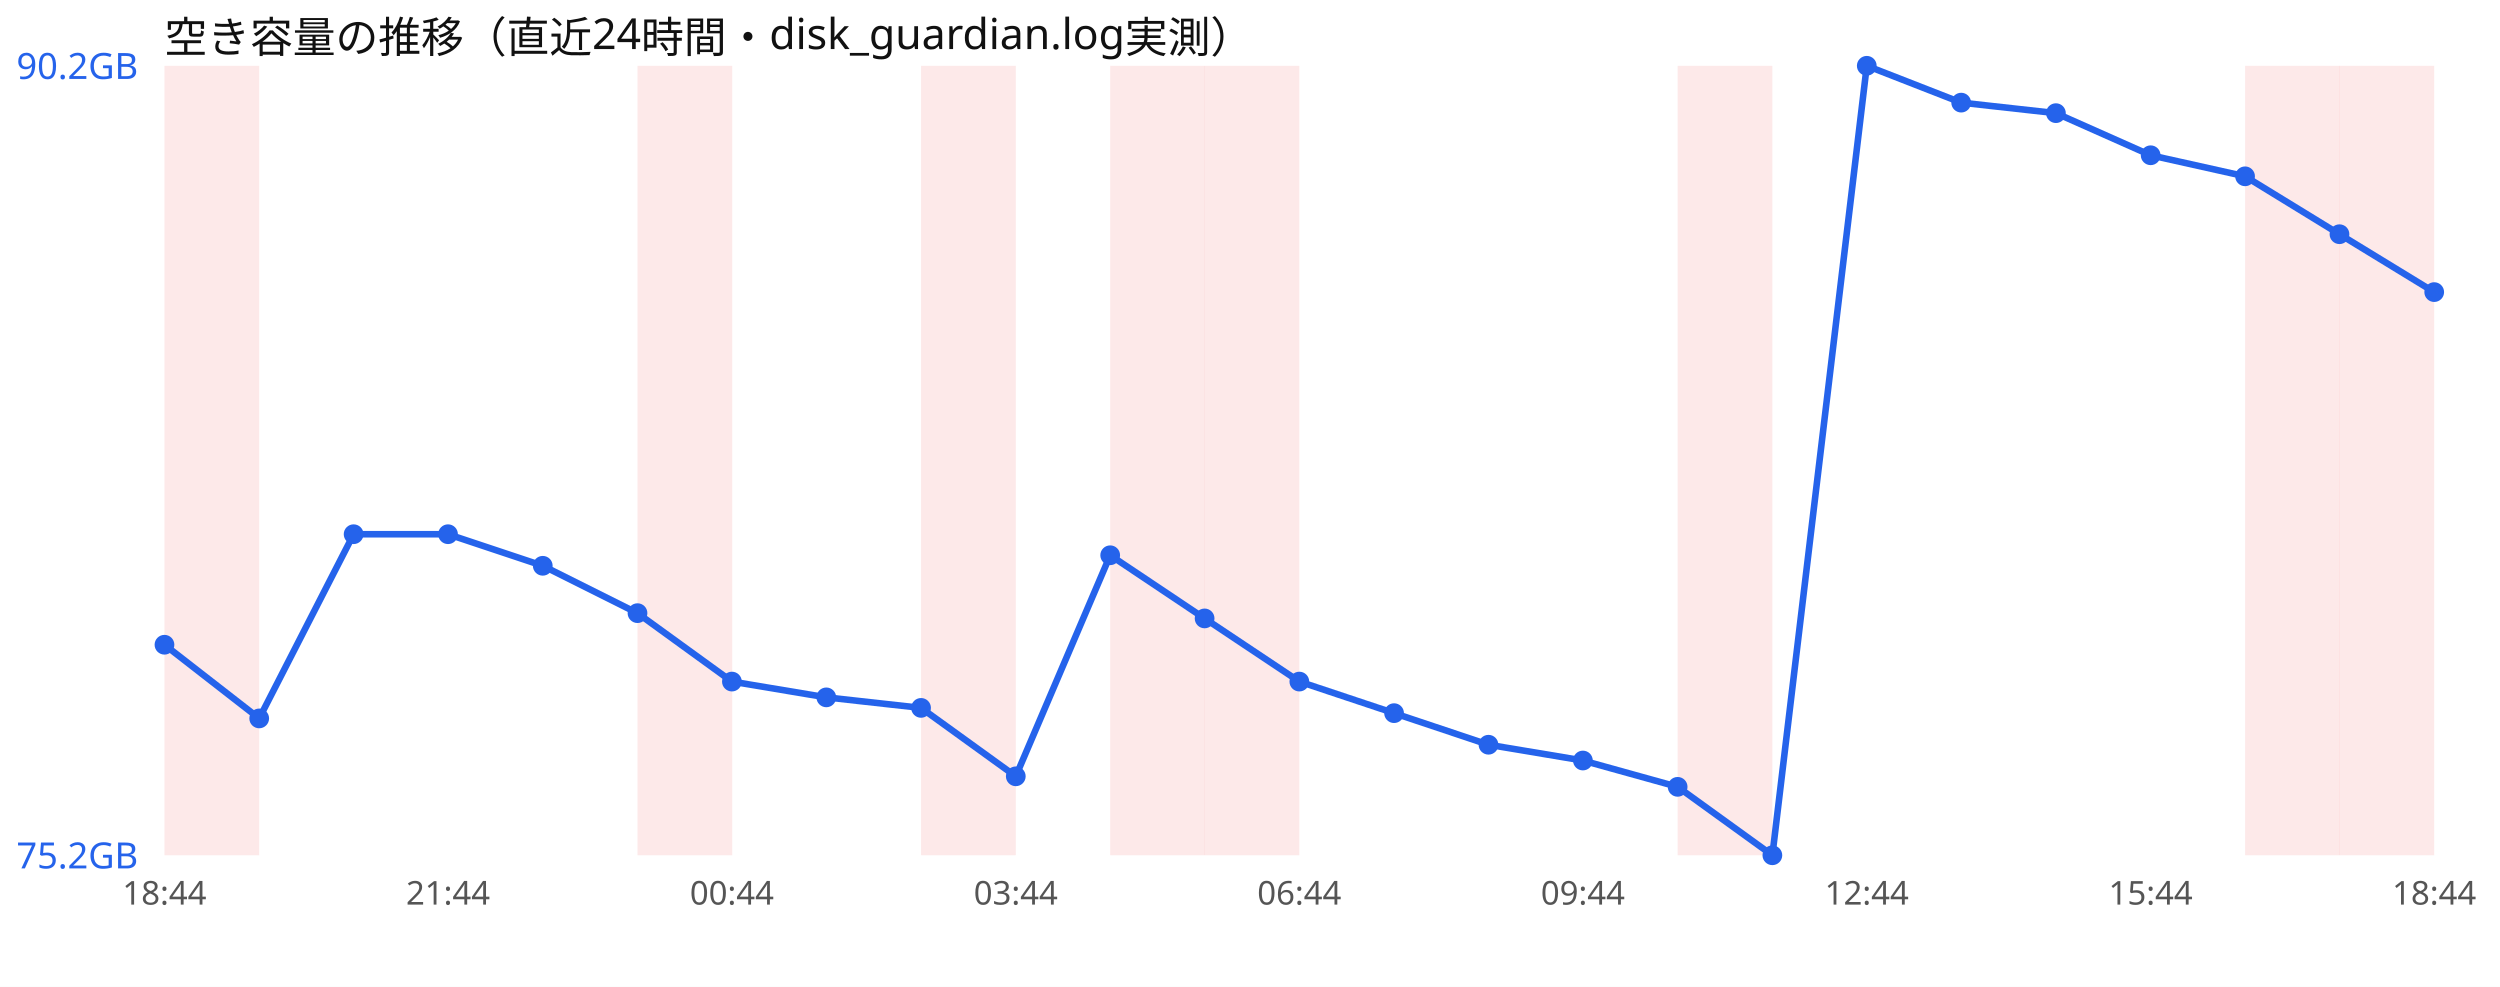
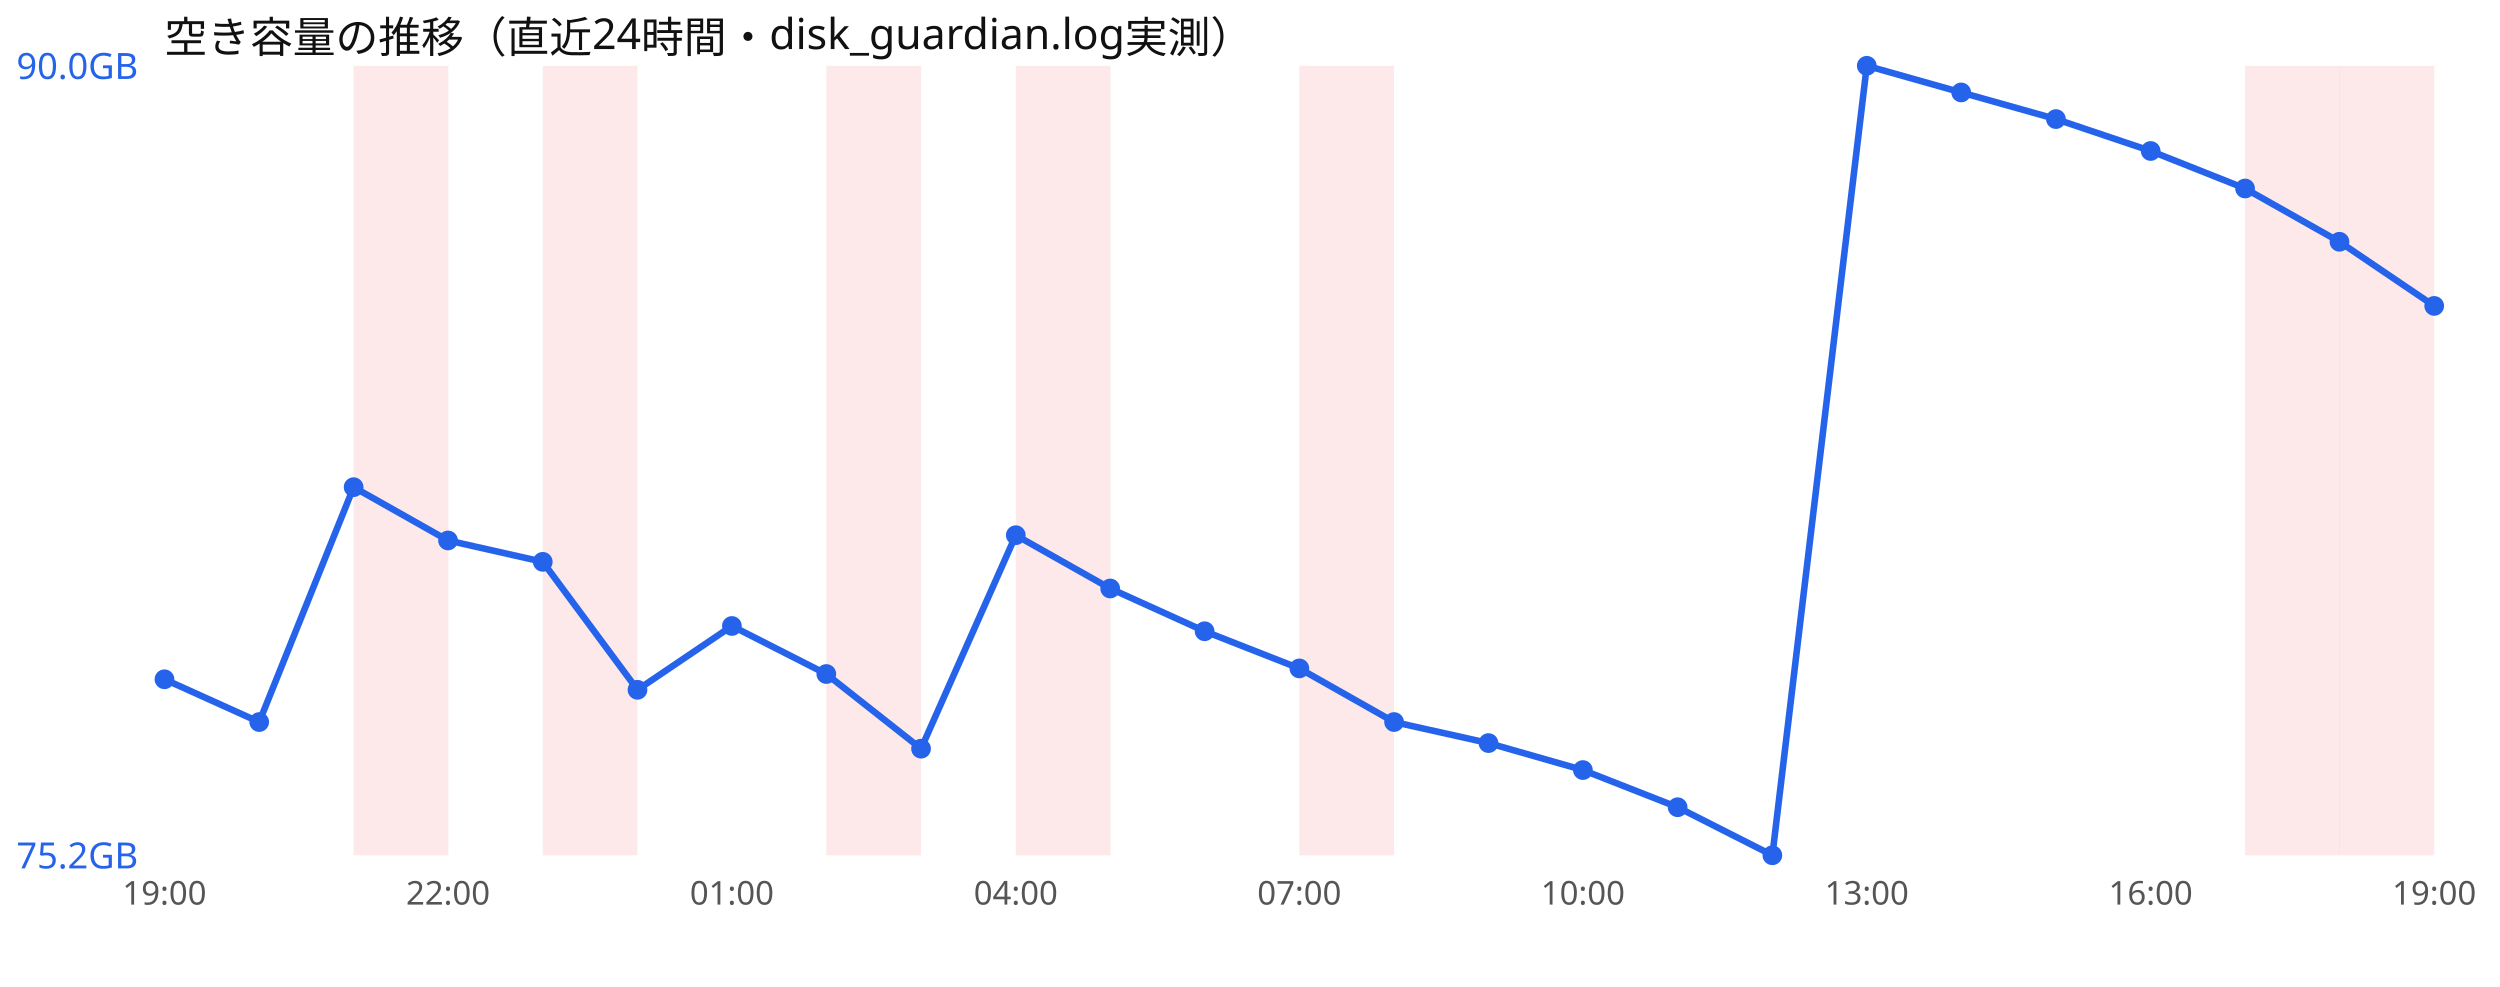
<svg xmlns="http://www.w3.org/2000/svg" width="760" height="300" viewBox="0 0 760 300" font-family="sans-serif">
  <rect width="760" height="300" fill="#ffffff" />
  <text x="50" y="16" font-size="13" fill="#111">空き容量の推移（直近24時間・disk_guardian.log実測）</text>
-   <rect x="50.0" y="20" width="28.8" height="240" fill="#ef4444" opacity="0.12" />
-   <rect x="193.8" y="20" width="28.8" height="240" fill="#ef4444" opacity="0.12" />
-   <rect x="280.0" y="20" width="28.8" height="240" fill="#ef4444" opacity="0.12" />
-   <rect x="337.5" y="20" width="28.8" height="240" fill="#ef4444" opacity="0.12" />
-   <rect x="366.2" y="20" width="28.8" height="240" fill="#ef4444" opacity="0.12" />
-   <rect x="510.0" y="20" width="28.8" height="240" fill="#ef4444" opacity="0.12" />
+   <rect x="107.5" y="20" width="28.8" height="240" fill="#ef4444" opacity="0.12" />
+   <rect x="165.0" y="20" width="28.8" height="240" fill="#ef4444" opacity="0.12" />
+   <rect x="251.2" y="20" width="28.8" height="240" fill="#ef4444" opacity="0.12" />
+   <rect x="308.8" y="20" width="28.8" height="240" fill="#ef4444" opacity="0.12" />
+   <rect x="395.0" y="20" width="28.8" height="240" fill="#ef4444" opacity="0.12" />
  <rect x="682.5" y="20" width="28.8" height="240" fill="#ef4444" opacity="0.12" />
  <rect x="711.2" y="20" width="28.8" height="240" fill="#ef4444" opacity="0.12" />
-   <polyline points="50.0,196.0 78.8,218.4 107.5,162.4 136.2,162.4 165.0,172.0 193.8,186.4 222.5,207.2 251.2,212.0 280.0,215.2 308.8,236.0 337.5,168.8 366.2,188.0 395.0,207.2 423.8,216.8 452.5,226.4 481.2,231.2 510.0,239.2 538.8,260.0 567.5,20.0 596.2,31.2 625.0,34.4 653.8,47.2 682.5,53.6 711.2,71.2 740.0,88.8" fill="none" stroke="#2563eb" stroke-width="2" />
-   <circle cx="50.0" cy="196.0" r="3" fill="#2563eb" />
-   <circle cx="78.8" cy="218.4" r="3" fill="#2563eb" />
-   <circle cx="107.5" cy="162.4" r="3" fill="#2563eb" />
-   <circle cx="136.2" cy="162.4" r="3" fill="#2563eb" />
-   <circle cx="165.0" cy="172.0" r="3" fill="#2563eb" />
-   <circle cx="193.8" cy="186.4" r="3" fill="#2563eb" />
-   <circle cx="222.5" cy="207.2" r="3" fill="#2563eb" />
-   <circle cx="251.2" cy="212.0" r="3" fill="#2563eb" />
-   <circle cx="280.0" cy="215.2" r="3" fill="#2563eb" />
-   <circle cx="308.8" cy="236.0" r="3" fill="#2563eb" />
-   <circle cx="337.5" cy="168.8" r="3" fill="#2563eb" />
-   <circle cx="366.2" cy="188.0" r="3" fill="#2563eb" />
-   <circle cx="395.0" cy="207.2" r="3" fill="#2563eb" />
-   <circle cx="423.8" cy="216.8" r="3" fill="#2563eb" />
-   <circle cx="452.5" cy="226.4" r="3" fill="#2563eb" />
-   <circle cx="481.2" cy="231.2" r="3" fill="#2563eb" />
-   <circle cx="510.0" cy="239.2" r="3" fill="#2563eb" />
+   <polyline points="50.0,206.5 78.8,219.5 107.5,148.1 136.2,164.3 165.0,170.8 193.8,209.7 222.5,190.3 251.2,204.9 280.0,227.6 308.8,162.7 337.5,178.9 366.2,191.9 395.0,203.2 423.8,219.5 452.5,225.9 481.2,234.1 510.0,245.4 538.8,260.0 567.5,20.0 596.2,28.1 625.0,36.2 653.8,45.9 682.5,57.3 711.2,73.5 740.0,93.0" fill="none" stroke="#2563eb" stroke-width="2" />
+   <circle cx="50.0" cy="206.5" r="3" fill="#2563eb" />
+   <circle cx="78.8" cy="219.5" r="3" fill="#2563eb" />
+   <circle cx="107.5" cy="148.1" r="3" fill="#2563eb" />
+   <circle cx="136.2" cy="164.3" r="3" fill="#2563eb" />
+   <circle cx="165.0" cy="170.8" r="3" fill="#2563eb" />
+   <circle cx="193.8" cy="209.7" r="3" fill="#2563eb" />
+   <circle cx="222.5" cy="190.3" r="3" fill="#2563eb" />
+   <circle cx="251.2" cy="204.9" r="3" fill="#2563eb" />
+   <circle cx="280.0" cy="227.6" r="3" fill="#2563eb" />
+   <circle cx="308.8" cy="162.7" r="3" fill="#2563eb" />
+   <circle cx="337.5" cy="178.9" r="3" fill="#2563eb" />
+   <circle cx="366.2" cy="191.9" r="3" fill="#2563eb" />
+   <circle cx="395.0" cy="203.2" r="3" fill="#2563eb" />
+   <circle cx="423.8" cy="219.5" r="3" fill="#2563eb" />
+   <circle cx="452.5" cy="225.9" r="3" fill="#2563eb" />
+   <circle cx="481.2" cy="234.1" r="3" fill="#2563eb" />
+   <circle cx="510.0" cy="245.4" r="3" fill="#2563eb" />
  <circle cx="538.8" cy="260.0" r="3" fill="#2563eb" />
  <circle cx="567.5" cy="20.0" r="3" fill="#2563eb" />
-   <circle cx="596.2" cy="31.2" r="3" fill="#2563eb" />
-   <circle cx="625.0" cy="34.4" r="3" fill="#2563eb" />
-   <circle cx="653.8" cy="47.2" r="3" fill="#2563eb" />
-   <circle cx="682.5" cy="53.6" r="3" fill="#2563eb" />
-   <circle cx="711.2" cy="71.2" r="3" fill="#2563eb" />
-   <circle cx="740.0" cy="88.8" r="3" fill="#2563eb" />
-   <text x="5" y="24.0" font-size="11" fill="#2563eb">90.2GB</text>
+   <circle cx="596.2" cy="28.1" r="3" fill="#2563eb" />
+   <circle cx="625.0" cy="36.2" r="3" fill="#2563eb" />
+   <circle cx="653.8" cy="45.9" r="3" fill="#2563eb" />
+   <circle cx="682.5" cy="57.3" r="3" fill="#2563eb" />
+   <circle cx="711.2" cy="73.5" r="3" fill="#2563eb" />
+   <circle cx="740.0" cy="93.0" r="3" fill="#2563eb" />
+   <text x="5" y="24.0" font-size="11" fill="#2563eb">90.0GB</text>
  <text x="5" y="264.0" font-size="11" fill="#2563eb">75.2GB</text>
-   <text x="50.0" y="275" font-size="10" fill="#555" text-anchor="middle">18:44</text>
-   <text x="136.2" y="275" font-size="10" fill="#555" text-anchor="middle">21:44</text>
-   <text x="222.5" y="275" font-size="10" fill="#555" text-anchor="middle">00:44</text>
-   <text x="308.8" y="275" font-size="10" fill="#555" text-anchor="middle">03:44</text>
-   <text x="395.0" y="275" font-size="10" fill="#555" text-anchor="middle">06:44</text>
-   <text x="481.2" y="275" font-size="10" fill="#555" text-anchor="middle">09:44</text>
-   <text x="567.5" y="275" font-size="10" fill="#555" text-anchor="middle">12:44</text>
-   <text x="653.8" y="275" font-size="10" fill="#555" text-anchor="middle">15:44</text>
-   <text x="740.0" y="275" font-size="10" fill="#555" text-anchor="middle">18:44</text>
+   <text x="50.0" y="275" font-size="10" fill="#555" text-anchor="middle">19:00</text>
+   <text x="136.2" y="275" font-size="10" fill="#555" text-anchor="middle">22:00</text>
+   <text x="222.5" y="275" font-size="10" fill="#555" text-anchor="middle">01:00</text>
+   <text x="308.8" y="275" font-size="10" fill="#555" text-anchor="middle">04:00</text>
+   <text x="395.0" y="275" font-size="10" fill="#555" text-anchor="middle">07:00</text>
+   <text x="481.2" y="275" font-size="10" fill="#555" text-anchor="middle">10:00</text>
+   <text x="567.5" y="275" font-size="10" fill="#555" text-anchor="middle">13:00</text>
+   <text x="653.8" y="275" font-size="10" fill="#555" text-anchor="middle">16:00</text>
+   <text x="740.0" y="275" font-size="10" fill="#555" text-anchor="middle">19:00</text>
</svg>
